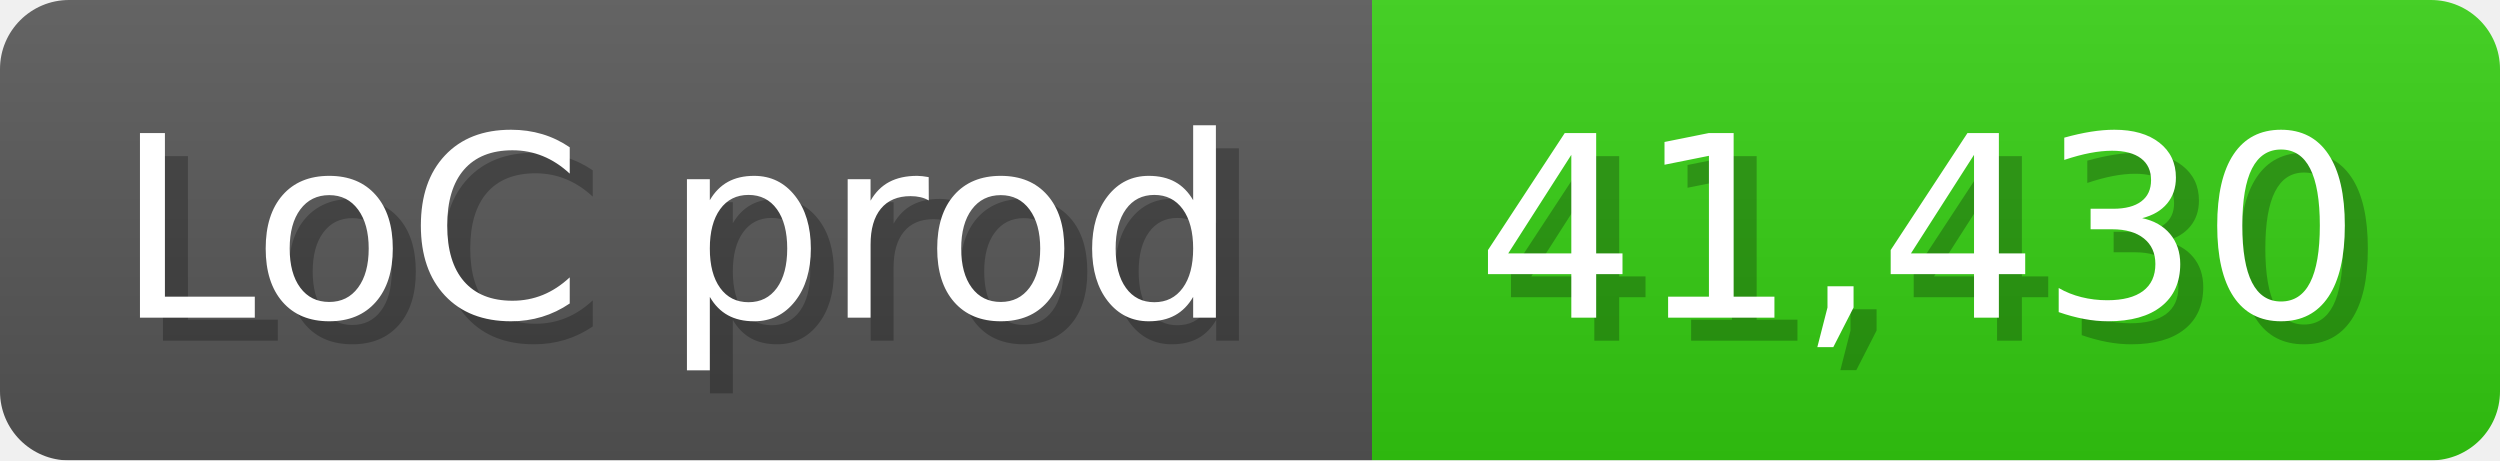
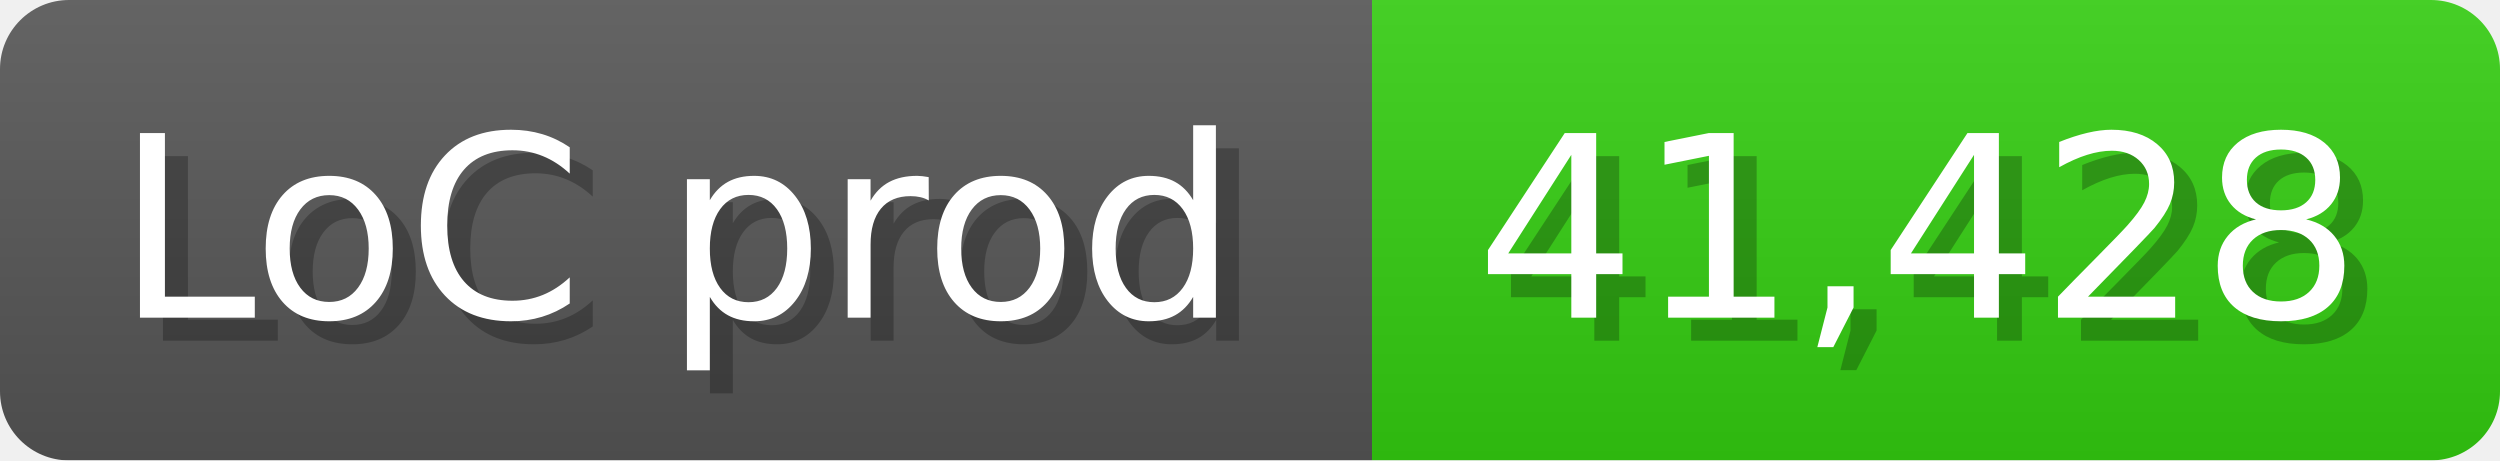
<svg xmlns="http://www.w3.org/2000/svg" width="108.6" height="20" viewBox="0 0 1086 200">
  <linearGradient id="a" x2="0" y2="100%">
    <stop offset="0" stop-opacity=".1" stop-color="#EEE" />
    <stop offset="1" stop-opacity=".1" />
  </linearGradient>
  <mask id="m">
    <rect width="1086" height="200" rx="30" fill="#FFF" />
  </mask>
  <g mask="url(#m)">
    <rect width="596" height="200" fill="#555" />
    <rect width="490" height="200" fill="#3C1" x="596" />
    <rect width="1086" height="200" fill="url(#a)" />
  </g>
  <g fill="#fff" text-anchor="start" font-family="Verdana,DejaVu Sans,sans-serif" font-size="110">
    <text x="60" y="148" textLength="496" fill="#000" opacity="0.25">LoC prod</text>
    <text x="50" y="138" textLength="496">LoC prod</text>
-     <text x="651" y="148" textLength="390" fill="#000" opacity="0.25">41,430</text>
-     <text x="641" y="138" textLength="390">41,430</text>
+     <text x="651" y="148" textLength="390" fill="#000" opacity="0.25">41,428</text>
+     <text x="641" y="138" textLength="390">41,428</text>
  </g>
</svg>
